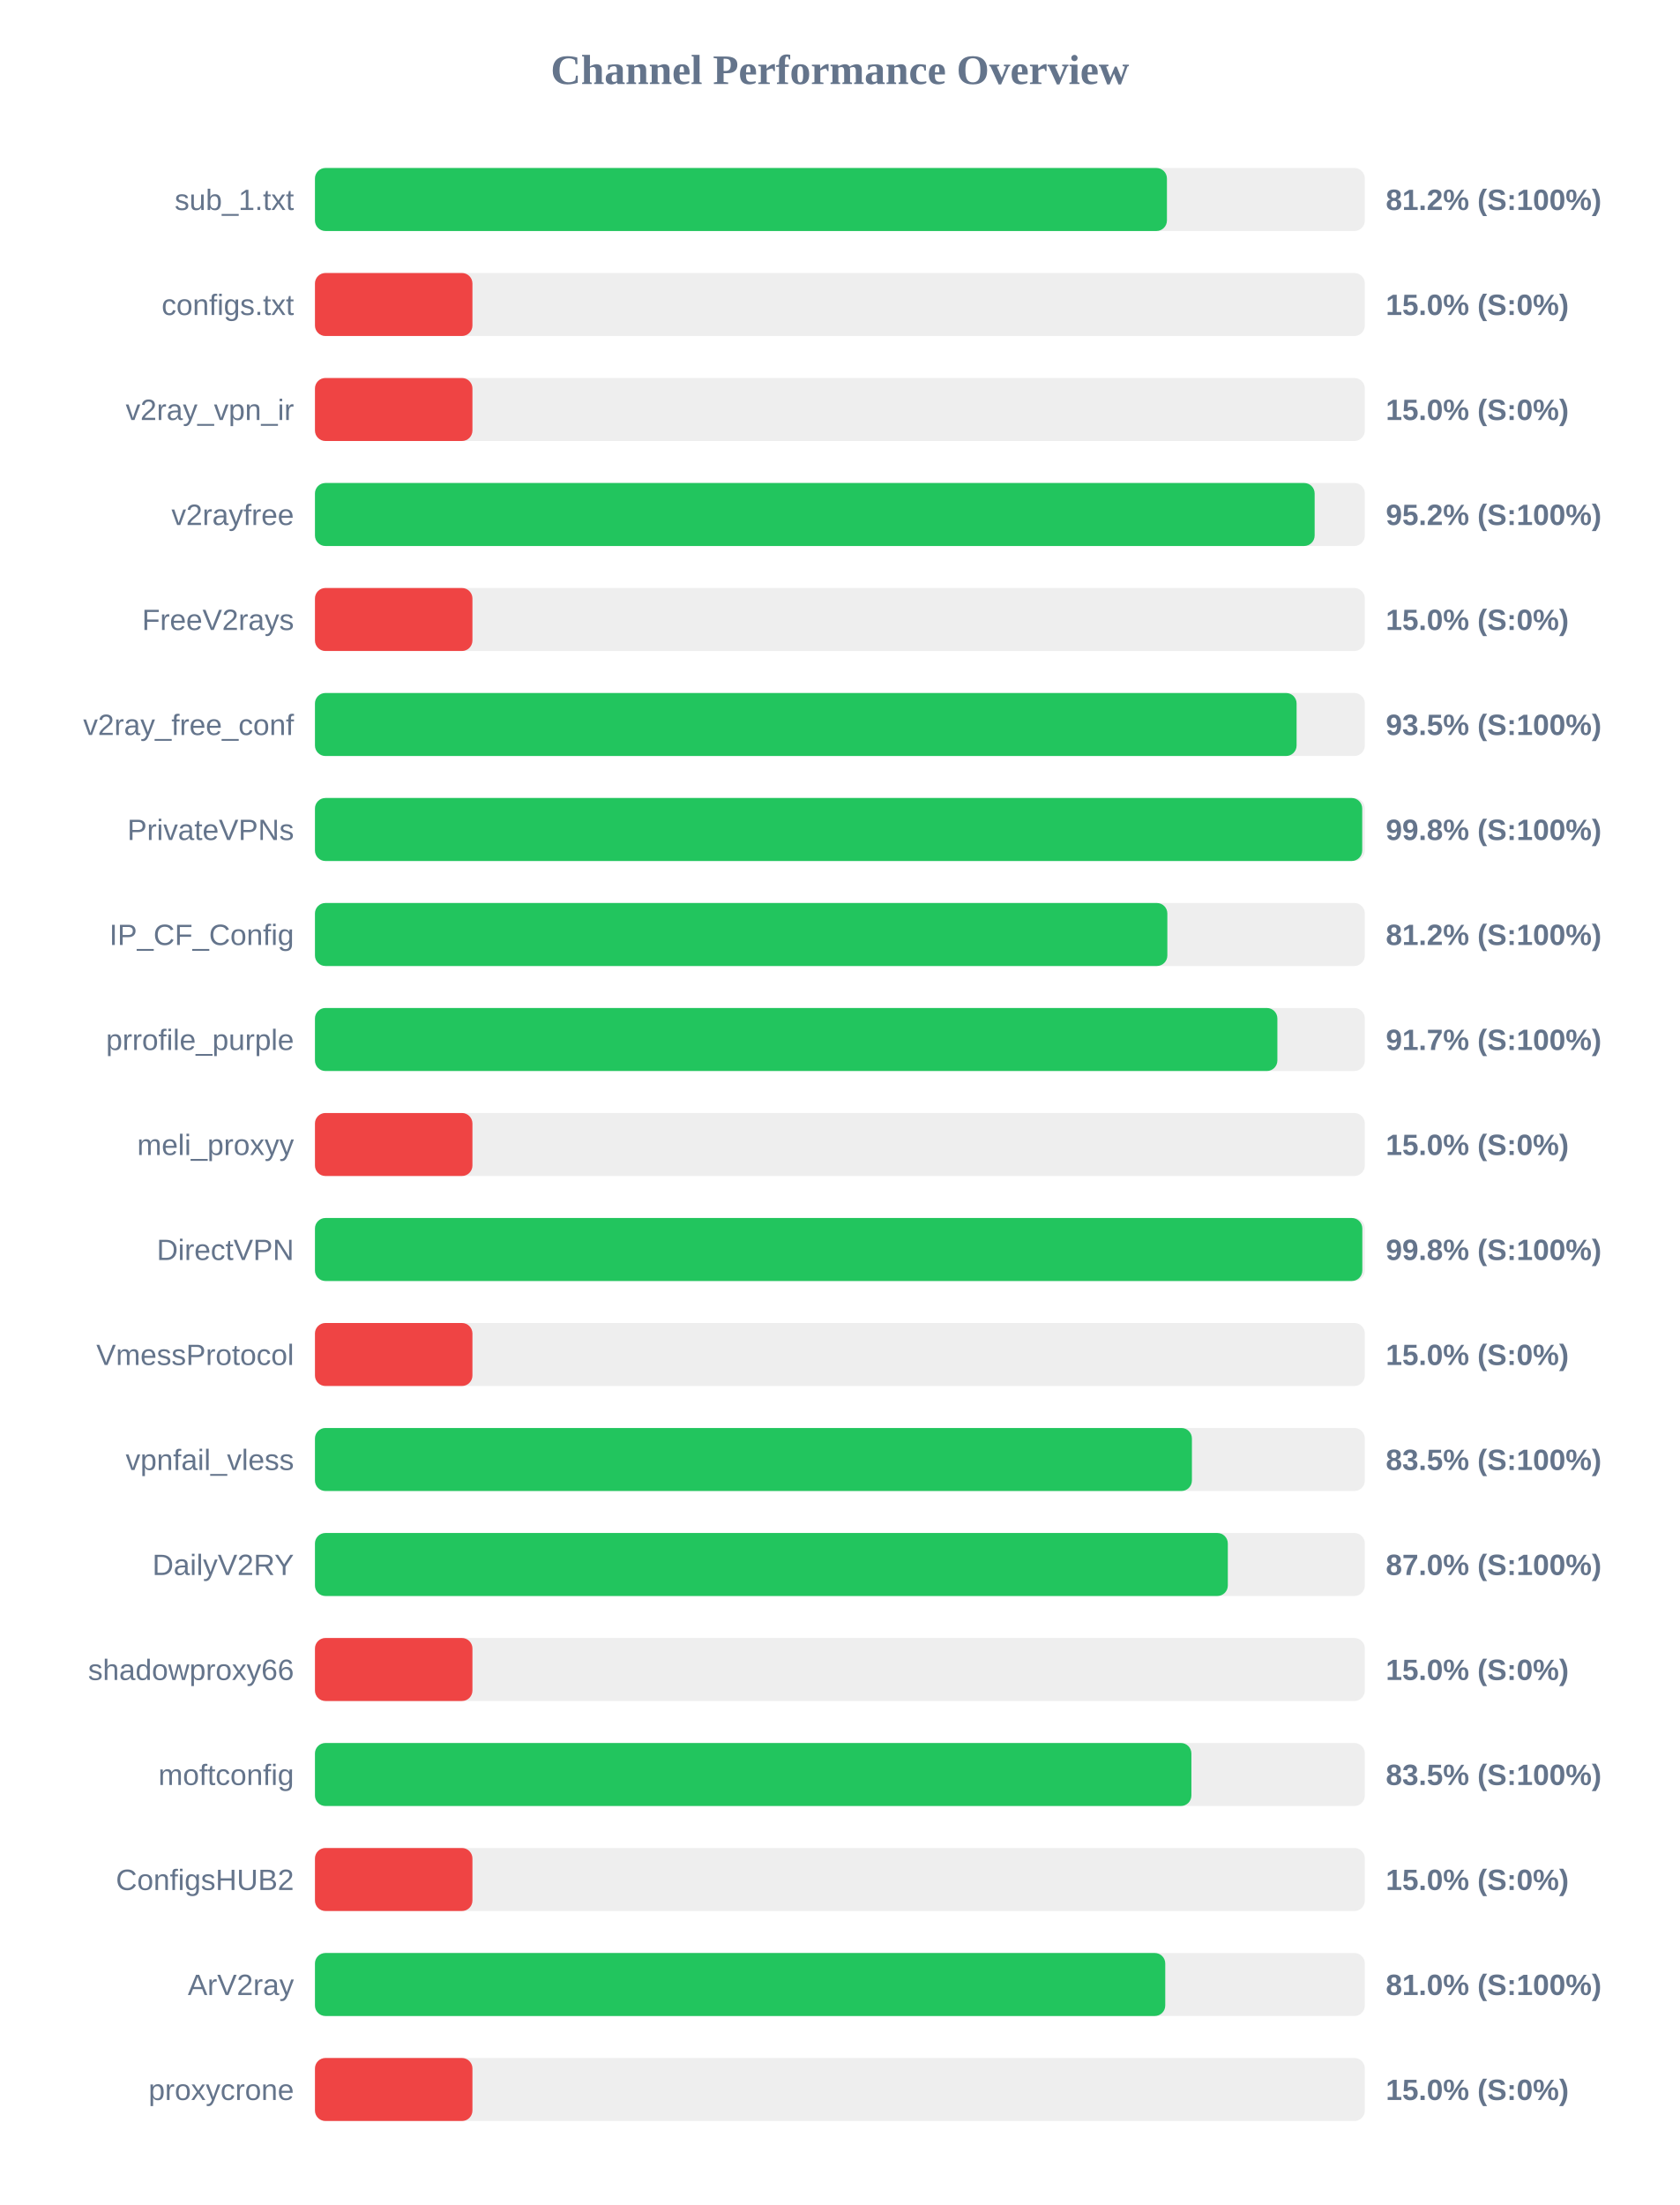
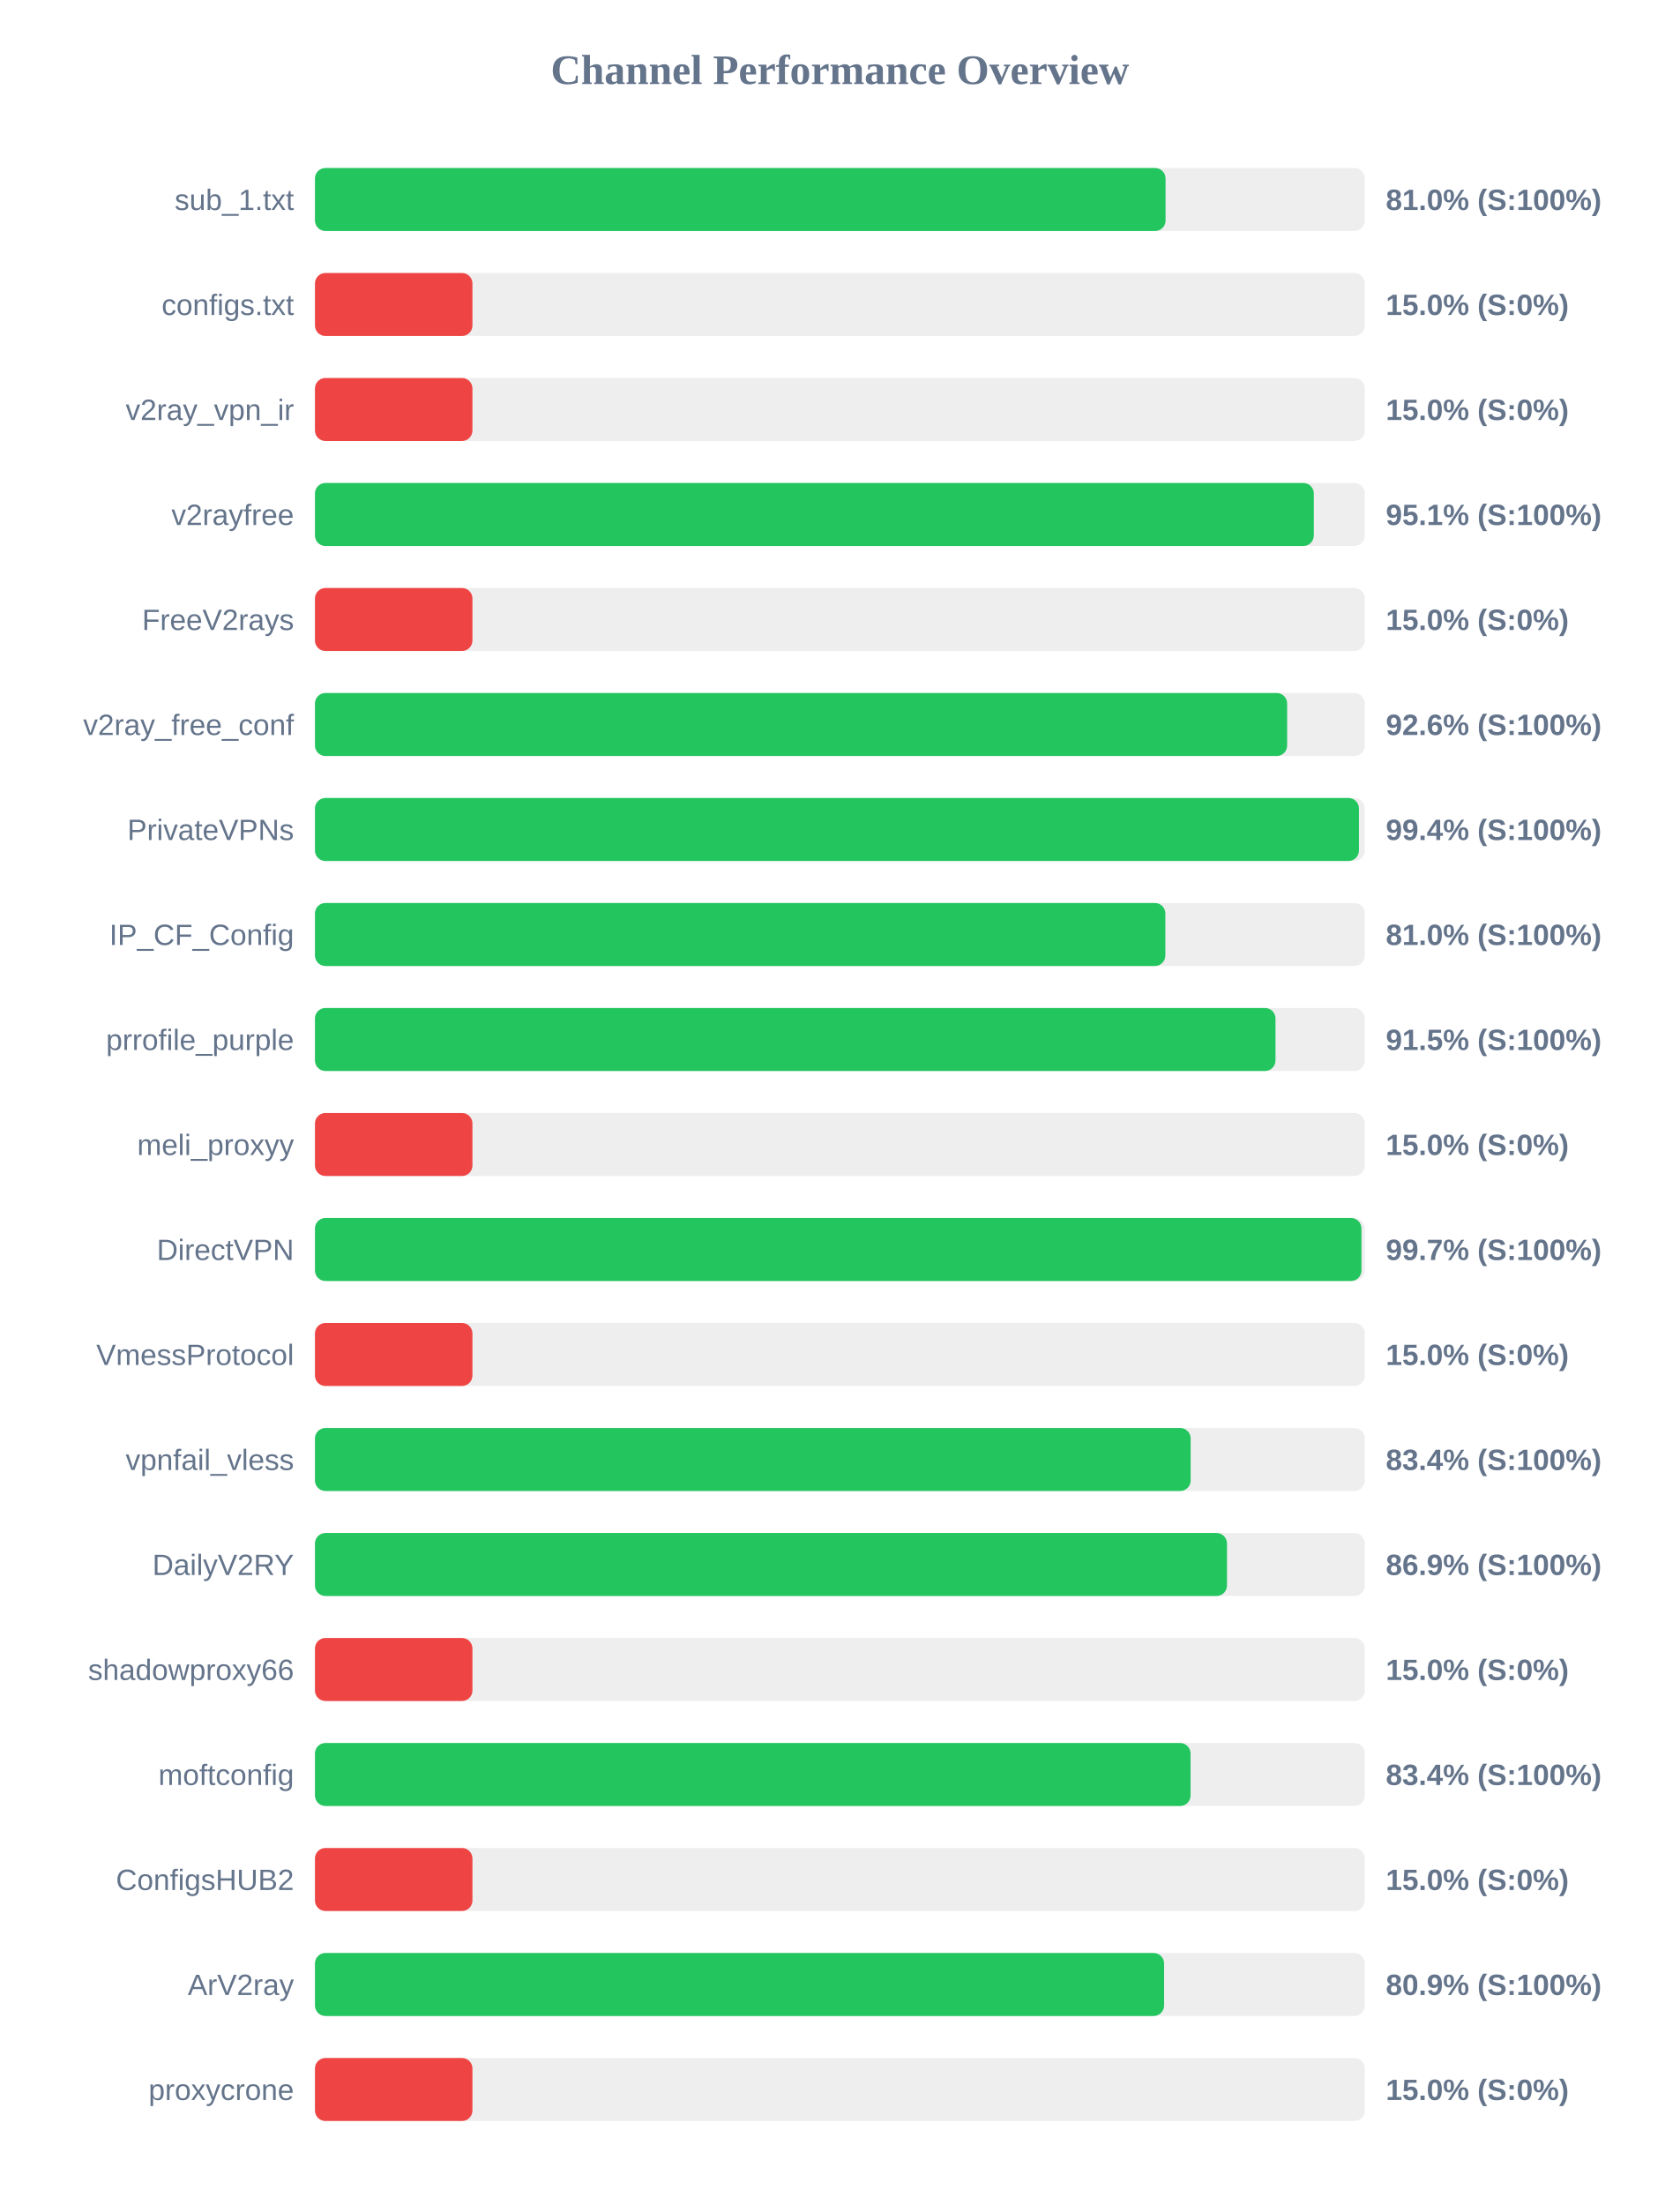
<svg xmlns="http://www.w3.org/2000/svg" width="800" height="1050" version="1.1">
  <style>
        .row { font: 14px Arial; fill: #64748b; }
        .score { font: bold 14px Arial; fill: #64748b; }
    </style>
  <text x="400" y="40" text-anchor="middle" font-size="20px" font-weight="bold" fill="#64748b">Channel Performance Overview</text>
  <rect x="150" y="80" width="500" height="30" fill="#eee" rx="5" />
-   <rect x="150" y="80" width="405.75" height="30" fill="#22c55e" rx="5" />
+   <rect x="150" y="80" width="405.1" height="30" fill="#22c55e" rx="5" />
  <text x="140" y="100" text-anchor="end" class="row">sub_1.txt</text>
-   <text x="660" y="100" text-anchor="start" class="score">81.2% (S:100%)</text>
+   <text x="660" y="100" text-anchor="start" class="score">81.0% (S:100%)</text>
  <rect x="150" y="130" width="500" height="30" fill="#eee" rx="5" />
  <rect x="150" y="130" width="75.0" height="30" fill="#ef4444" rx="5" />
  <text x="140" y="150" text-anchor="end" class="row">configs.txt</text>
  <text x="660" y="150" text-anchor="start" class="score">15.0% (S:0%)</text>
  <rect x="150" y="180" width="500" height="30" fill="#eee" rx="5" />
  <rect x="150" y="180" width="75.0" height="30" fill="#ef4444" rx="5" />
  <text x="140" y="200" text-anchor="end" class="row">v2ray_vpn_ir</text>
  <text x="660" y="200" text-anchor="start" class="score">15.0% (S:0%)</text>
  <rect x="150" y="230" width="500" height="30" fill="#eee" rx="5" />
-   <rect x="150" y="230" width="476.1" height="30" fill="#22c55e" rx="5" />
+   <rect x="150" y="230" width="475.7" height="30" fill="#22c55e" rx="5" />
  <text x="140" y="250" text-anchor="end" class="row">v2rayfree</text>
-   <text x="660" y="250" text-anchor="start" class="score">95.2% (S:100%)</text>
+   <text x="660" y="250" text-anchor="start" class="score">95.1% (S:100%)</text>
  <rect x="150" y="280" width="500" height="30" fill="#eee" rx="5" />
  <rect x="150" y="280" width="75.0" height="30" fill="#ef4444" rx="5" />
  <text x="140" y="300" text-anchor="end" class="row">FreeV2rays</text>
  <text x="660" y="300" text-anchor="start" class="score">15.0% (S:0%)</text>
  <rect x="150" y="330" width="500" height="30" fill="#eee" rx="5" />
-   <rect x="150" y="330" width="467.5" height="30" fill="#22c55e" rx="5" />
+   <rect x="150" y="330" width="463.0" height="30" fill="#22c55e" rx="5" />
  <text x="140" y="350" text-anchor="end" class="row">v2ray_free_conf</text>
-   <text x="660" y="350" text-anchor="start" class="score">93.5% (S:100%)</text>
+   <text x="660" y="350" text-anchor="start" class="score">92.6% (S:100%)</text>
  <rect x="150" y="380" width="500" height="30" fill="#eee" rx="5" />
-   <rect x="150" y="380" width="498.75" height="30" fill="#22c55e" rx="5" />
+   <rect x="150" y="380" width="497.2" height="30" fill="#22c55e" rx="5" />
  <text x="140" y="400" text-anchor="end" class="row">PrivateVPNs</text>
-   <text x="660" y="400" text-anchor="start" class="score">99.8% (S:100%)</text>
+   <text x="660" y="400" text-anchor="start" class="score">99.4% (S:100%)</text>
  <rect x="150" y="430" width="500" height="30" fill="#eee" rx="5" />
-   <rect x="150" y="430" width="405.95" height="30" fill="#22c55e" rx="5" />
+   <rect x="150" y="430" width="405.0" height="30" fill="#22c55e" rx="5" />
  <text x="140" y="450" text-anchor="end" class="row">IP_CF_Config</text>
-   <text x="660" y="450" text-anchor="start" class="score">81.2% (S:100%)</text>
+   <text x="660" y="450" text-anchor="start" class="score">81.0% (S:100%)</text>
  <rect x="150" y="480" width="500" height="30" fill="#eee" rx="5" />
-   <rect x="150" y="480" width="458.35" height="30" fill="#22c55e" rx="5" />
+   <rect x="150" y="480" width="457.45" height="30" fill="#22c55e" rx="5" />
  <text x="140" y="500" text-anchor="end" class="row">prrofile_purple</text>
-   <text x="660" y="500" text-anchor="start" class="score">91.7% (S:100%)</text>
+   <text x="660" y="500" text-anchor="start" class="score">91.5% (S:100%)</text>
  <rect x="150" y="530" width="500" height="30" fill="#eee" rx="5" />
  <rect x="150" y="530" width="75.0" height="30" fill="#ef4444" rx="5" />
  <text x="140" y="550" text-anchor="end" class="row">meli_proxyy</text>
  <text x="660" y="550" text-anchor="start" class="score">15.0% (S:0%)</text>
  <rect x="150" y="580" width="500" height="30" fill="#eee" rx="5" />
-   <rect x="150" y="580" width="498.8" height="30" fill="#22c55e" rx="5" />
+   <rect x="150" y="580" width="498.4" height="30" fill="#22c55e" rx="5" />
  <text x="140" y="600" text-anchor="end" class="row">DirectVPN</text>
-   <text x="660" y="600" text-anchor="start" class="score">99.8% (S:100%)</text>
+   <text x="660" y="600" text-anchor="start" class="score">99.7% (S:100%)</text>
  <rect x="150" y="630" width="500" height="30" fill="#eee" rx="5" />
  <rect x="150" y="630" width="75.0" height="30" fill="#ef4444" rx="5" />
  <text x="140" y="650" text-anchor="end" class="row">VmessProtocol</text>
  <text x="660" y="650" text-anchor="start" class="score">15.0% (S:0%)</text>
  <rect x="150" y="680" width="500" height="30" fill="#eee" rx="5" />
-   <rect x="150" y="680" width="417.65" height="30" fill="#22c55e" rx="5" />
+   <rect x="150" y="680" width="417.05" height="30" fill="#22c55e" rx="5" />
  <text x="140" y="700" text-anchor="end" class="row">vpnfail_vless</text>
-   <text x="660" y="700" text-anchor="start" class="score">83.5% (S:100%)</text>
+   <text x="660" y="700" text-anchor="start" class="score">83.4% (S:100%)</text>
  <rect x="150" y="730" width="500" height="30" fill="#eee" rx="5" />
-   <rect x="150" y="730" width="434.75" height="30" fill="#22c55e" rx="5" />
+   <rect x="150" y="730" width="434.35" height="30" fill="#22c55e" rx="5" />
  <text x="140" y="750" text-anchor="end" class="row">DailyV2RY</text>
-   <text x="660" y="750" text-anchor="start" class="score">87.0% (S:100%)</text>
+   <text x="660" y="750" text-anchor="start" class="score">86.9% (S:100%)</text>
  <rect x="150" y="780" width="500" height="30" fill="#eee" rx="5" />
  <rect x="150" y="780" width="75.0" height="30" fill="#ef4444" rx="5" />
  <text x="140" y="800" text-anchor="end" class="row">shadowproxy66</text>
  <text x="660" y="800" text-anchor="start" class="score">15.0% (S:0%)</text>
  <rect x="150" y="830" width="500" height="30" fill="#eee" rx="5" />
-   <rect x="150" y="830" width="417.4" height="30" fill="#22c55e" rx="5" />
+   <rect x="150" y="830" width="417.0" height="30" fill="#22c55e" rx="5" />
  <text x="140" y="850" text-anchor="end" class="row">moftconfig</text>
-   <text x="660" y="850" text-anchor="start" class="score">83.5% (S:100%)</text>
+   <text x="660" y="850" text-anchor="start" class="score">83.4% (S:100%)</text>
  <rect x="150" y="880" width="500" height="30" fill="#eee" rx="5" />
  <rect x="150" y="880" width="75.0" height="30" fill="#ef4444" rx="5" />
  <text x="140" y="900" text-anchor="end" class="row">ConfigsHUB2</text>
  <text x="660" y="900" text-anchor="start" class="score">15.0% (S:0%)</text>
  <rect x="150" y="930" width="500" height="30" fill="#eee" rx="5" />
-   <rect x="150" y="930" width="404.95" height="30" fill="#22c55e" rx="5" />
+   <rect x="150" y="930" width="404.4" height="30" fill="#22c55e" rx="5" />
  <text x="140" y="950" text-anchor="end" class="row">ArV2ray</text>
-   <text x="660" y="950" text-anchor="start" class="score">81.0% (S:100%)</text>
+   <text x="660" y="950" text-anchor="start" class="score">80.9% (S:100%)</text>
  <rect x="150" y="980" width="500" height="30" fill="#eee" rx="5" />
  <rect x="150" y="980" width="75.0" height="30" fill="#ef4444" rx="5" />
  <text x="140" y="1000" text-anchor="end" class="row">proxycrone</text>
  <text x="660" y="1000" text-anchor="start" class="score">15.0% (S:0%)</text>
</svg>
